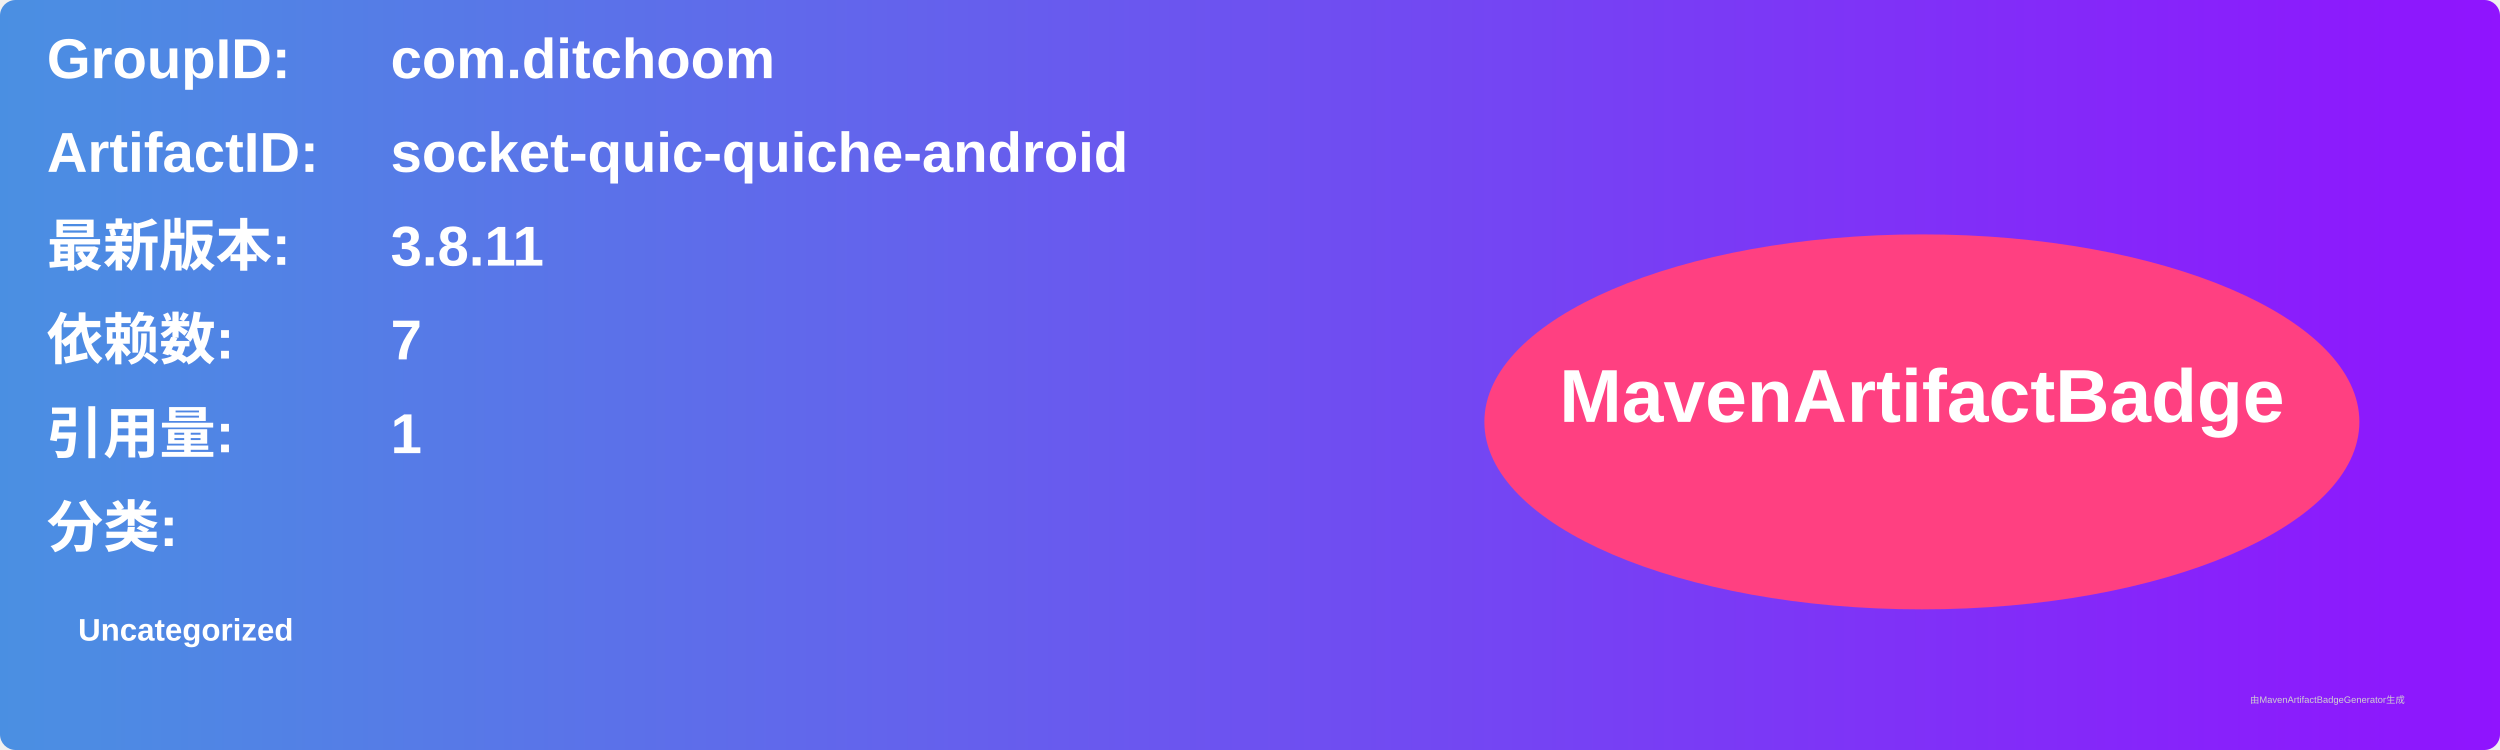
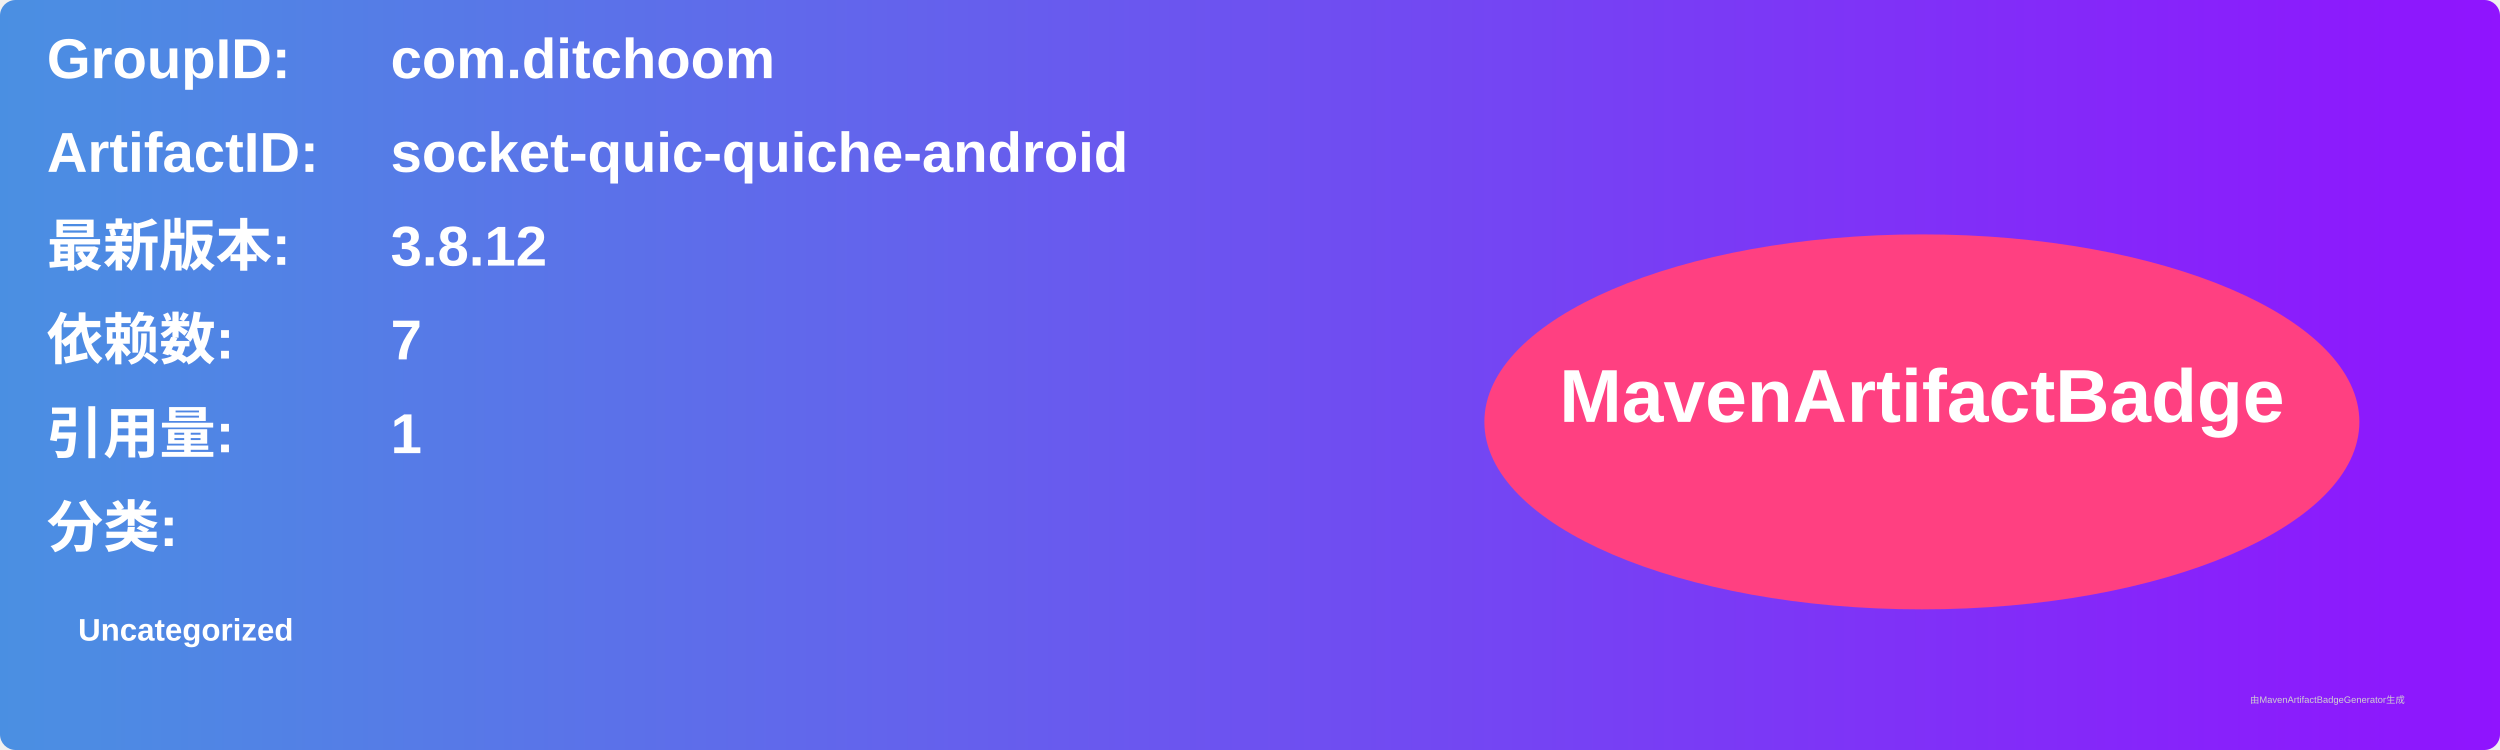
<svg xmlns="http://www.w3.org/2000/svg" width="800" height="240" viewBox="0 0 800 240">
  <linearGradient id="grad" x1="0%" y1="0%" x2="100%" y2="0%">
    <stop offset="0%" stop-color="#4a90e2" />
    <stop offset="100%" stop-color="#9013fe" />
  </linearGradient>
  <rect width="100%" height="100%" rx="5" ry="5" fill="url(#grad)" />
  <g transform="translate(15, 15)">
    <text x="0" y="10" font-family="Arial" font-size="18" fill="white" font-weight="bold" width="260">GroupID:</text>
    <text x="110" y="10" font-family="Arial" font-size="18" fill="white" font-weight="bold" width="460">com.ditchoom</text>
    <text x="0" y="40" font-family="Arial" font-size="18" fill="white" font-weight="bold" width="260">ArtifactID:</text>
    <text x="110" y="40" font-family="Arial" font-size="18" fill="white" font-weight="bold" width="460">socket-quic-quiche-android</text>
    <text x="0" y="70" font-family="Arial" font-size="18" fill="white" font-weight="bold">最新版本:</text>
    <text x="110" y="70" font-family="Arial" font-size="18" fill="white" font-weight="bold">
-       <tspan font-weight="bold">3.8.11</tspan>
+       <tspan font-weight="bold">3.8.12</tspan>
    </text>
    <text x="0" y="100" font-family="Arial" font-size="18" fill="white" font-weight="bold">依赖数: </text>
    <text x="110" y="100" font-family="Arial" font-size="18" fill="white">
      <tspan font-weight="bold">7</tspan>
    </text>
    <text x="0" y="130" font-family="Arial" font-size="18" fill="white" font-weight="bold">引用量: </text>
    <text x="110" y="130" font-family="Arial" font-size="18" fill="white">
      <tspan font-weight="bold">1</tspan>
    </text>
    <text x="0" y="160" font-family="Arial" font-size="18" fill="white" font-weight="bold">分类:</text>
    <text x="10" y="190" font-family="Arial" font-size="10" fill="white">
      <tspan font-weight="bold">Uncategorized</tspan>
    </text>
    <ellipse cx="600" cy="120" rx="140" ry="60" fill="#ff4081" />
    <text x="600" y="120" text-anchor="middle" font-family="Arial" font-size="24" fill="white" font-weight="bold">MavenArtifactBadge</text>
  </g>
  <text x="720" y="225" font-family="Arial" font-size="3" fill="#d0d0d0">由MavenArtifactBadgeGenerator生成</text>
</svg>
